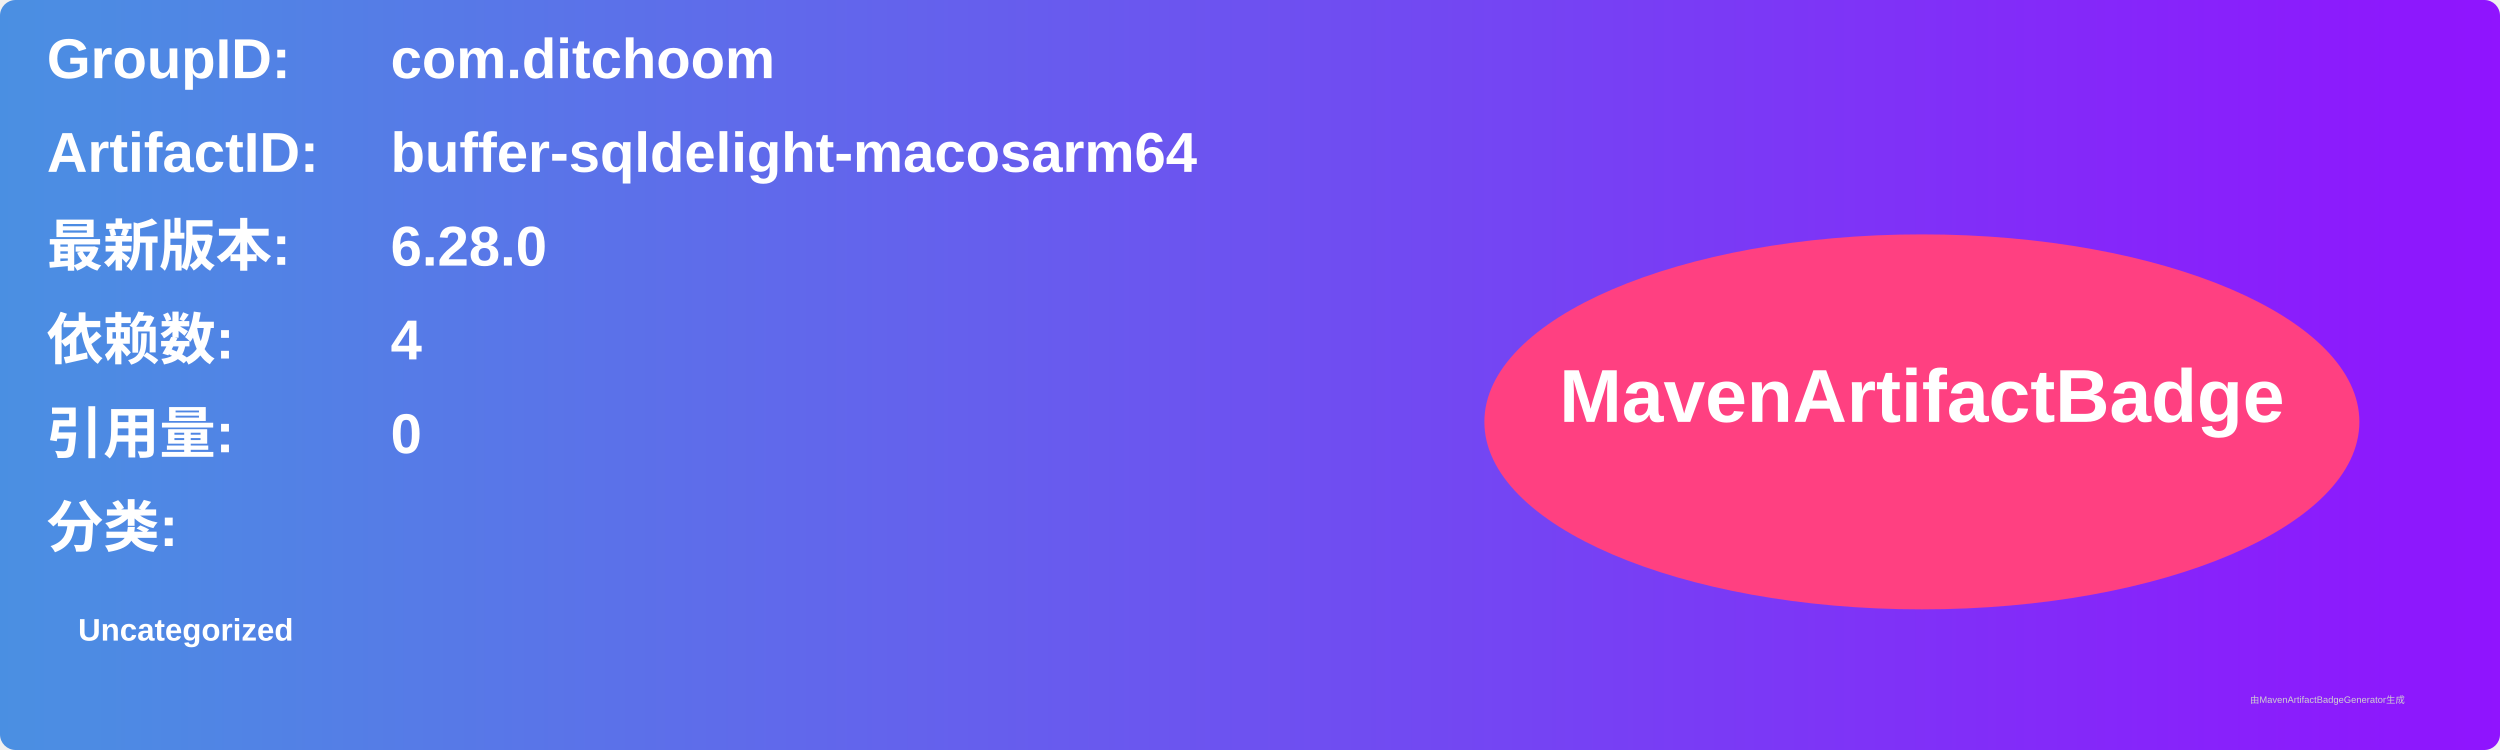
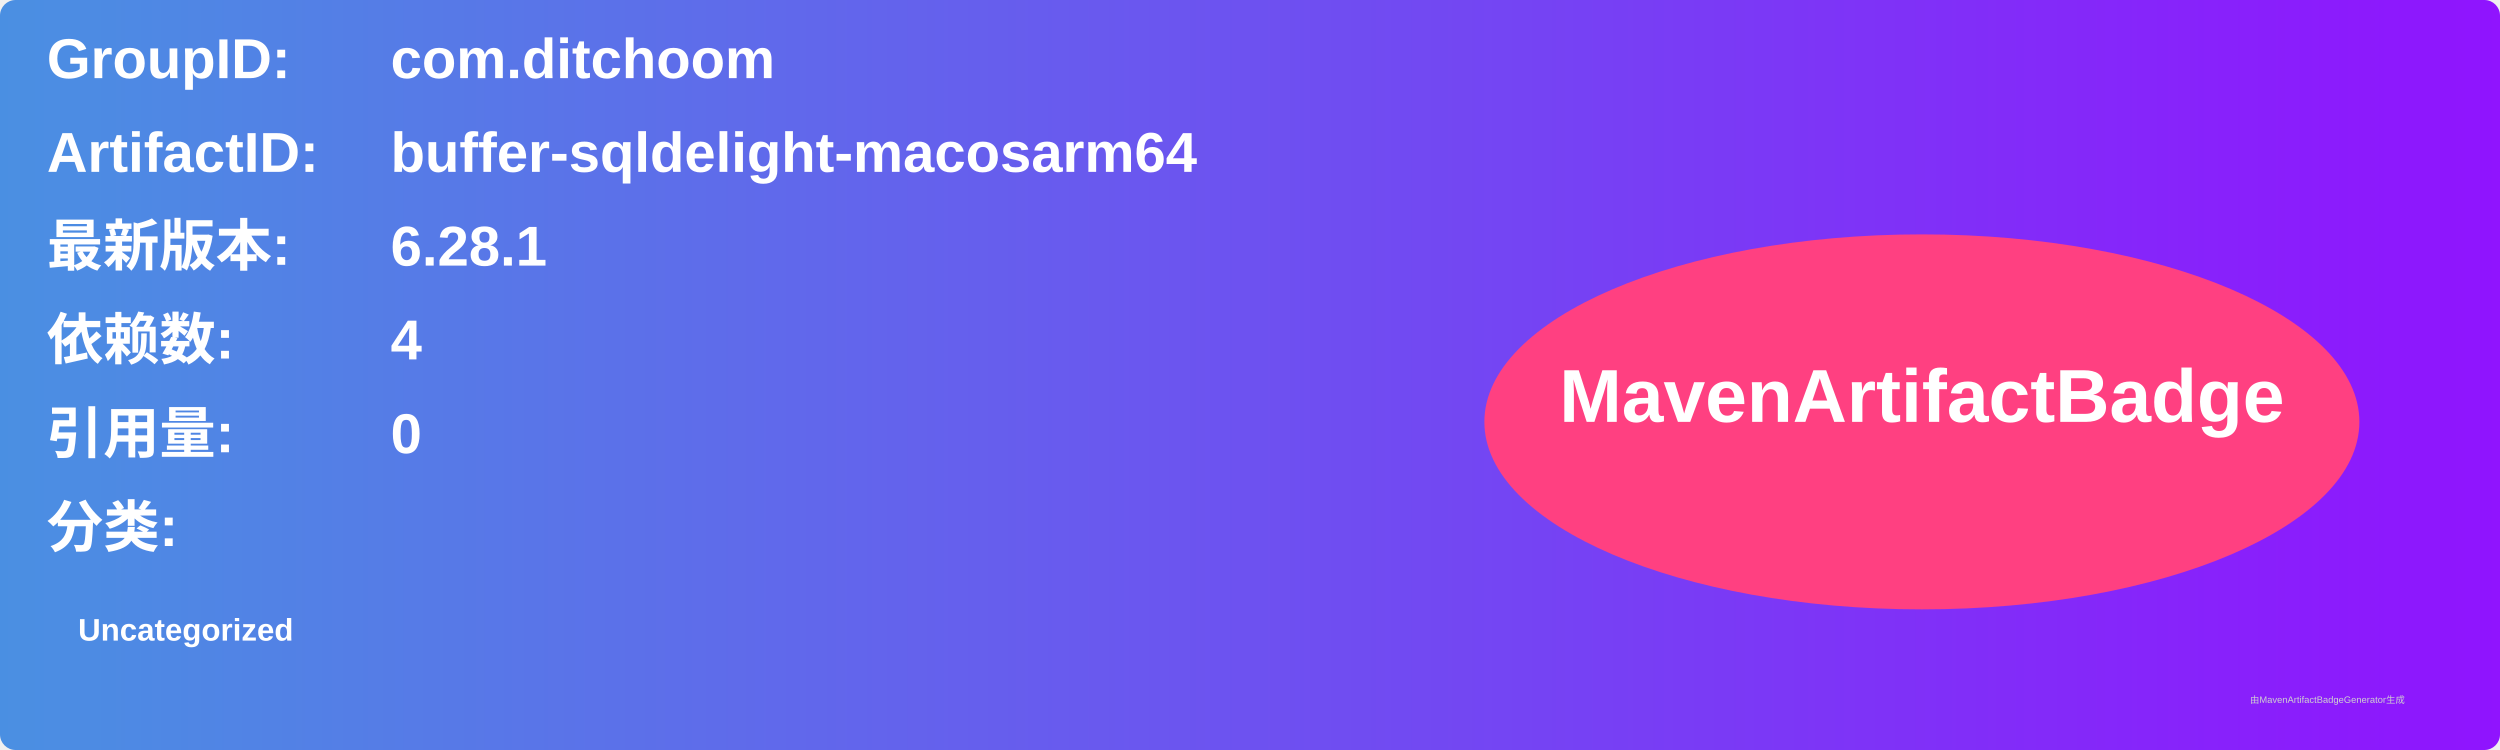
<svg xmlns="http://www.w3.org/2000/svg" width="800" height="240" viewBox="0 0 800 240">
  <linearGradient id="grad" x1="0%" y1="0%" x2="100%" y2="0%">
    <stop offset="0%" stop-color="#4a90e2" />
    <stop offset="100%" stop-color="#9013fe" />
  </linearGradient>
  <rect width="100%" height="100%" rx="5" ry="5" fill="url(#grad)" />
  <g transform="translate(15, 15)">
    <text x="0" y="10" font-family="Arial" font-size="18" fill="white" font-weight="bold" width="260">GroupID:</text>
    <text x="110" y="10" font-family="Arial" font-size="18" fill="white" font-weight="bold" width="460">com.ditchoom</text>
    <text x="0" y="40" font-family="Arial" font-size="18" fill="white" font-weight="bold" width="260">ArtifactID:</text>
    <text x="110" y="40" font-family="Arial" font-size="18" fill="white" font-weight="bold" width="460">buffer-sqldelight-macosarm64</text>
    <text x="0" y="70" font-family="Arial" font-size="18" fill="white" font-weight="bold">最新版本:</text>
    <text x="110" y="70" font-family="Arial" font-size="18" fill="white" font-weight="bold">
-       <tspan font-weight="bold">6.28.0</tspan>
+       <tspan font-weight="bold">6.28.1</tspan>
    </text>
    <text x="0" y="100" font-family="Arial" font-size="18" fill="white" font-weight="bold">依赖数: </text>
    <text x="110" y="100" font-family="Arial" font-size="18" fill="white">
      <tspan font-weight="bold">4</tspan>
    </text>
    <text x="0" y="130" font-family="Arial" font-size="18" fill="white" font-weight="bold">引用量: </text>
    <text x="110" y="130" font-family="Arial" font-size="18" fill="white">
      <tspan font-weight="bold">0</tspan>
    </text>
    <text x="0" y="160" font-family="Arial" font-size="18" fill="white" font-weight="bold">分类:</text>
    <text x="10" y="190" font-family="Arial" font-size="10" fill="white">
      <tspan font-weight="bold">Uncategorized</tspan>
    </text>
    <ellipse cx="600" cy="120" rx="140" ry="60" fill="#ff4081" />
    <text x="600" y="120" text-anchor="middle" font-family="Arial" font-size="24" fill="white" font-weight="bold">MavenArtifactBadge</text>
  </g>
  <text x="720" y="225" font-family="Arial" font-size="3" fill="#d0d0d0">由MavenArtifactBadgeGenerator生成</text>
</svg>
